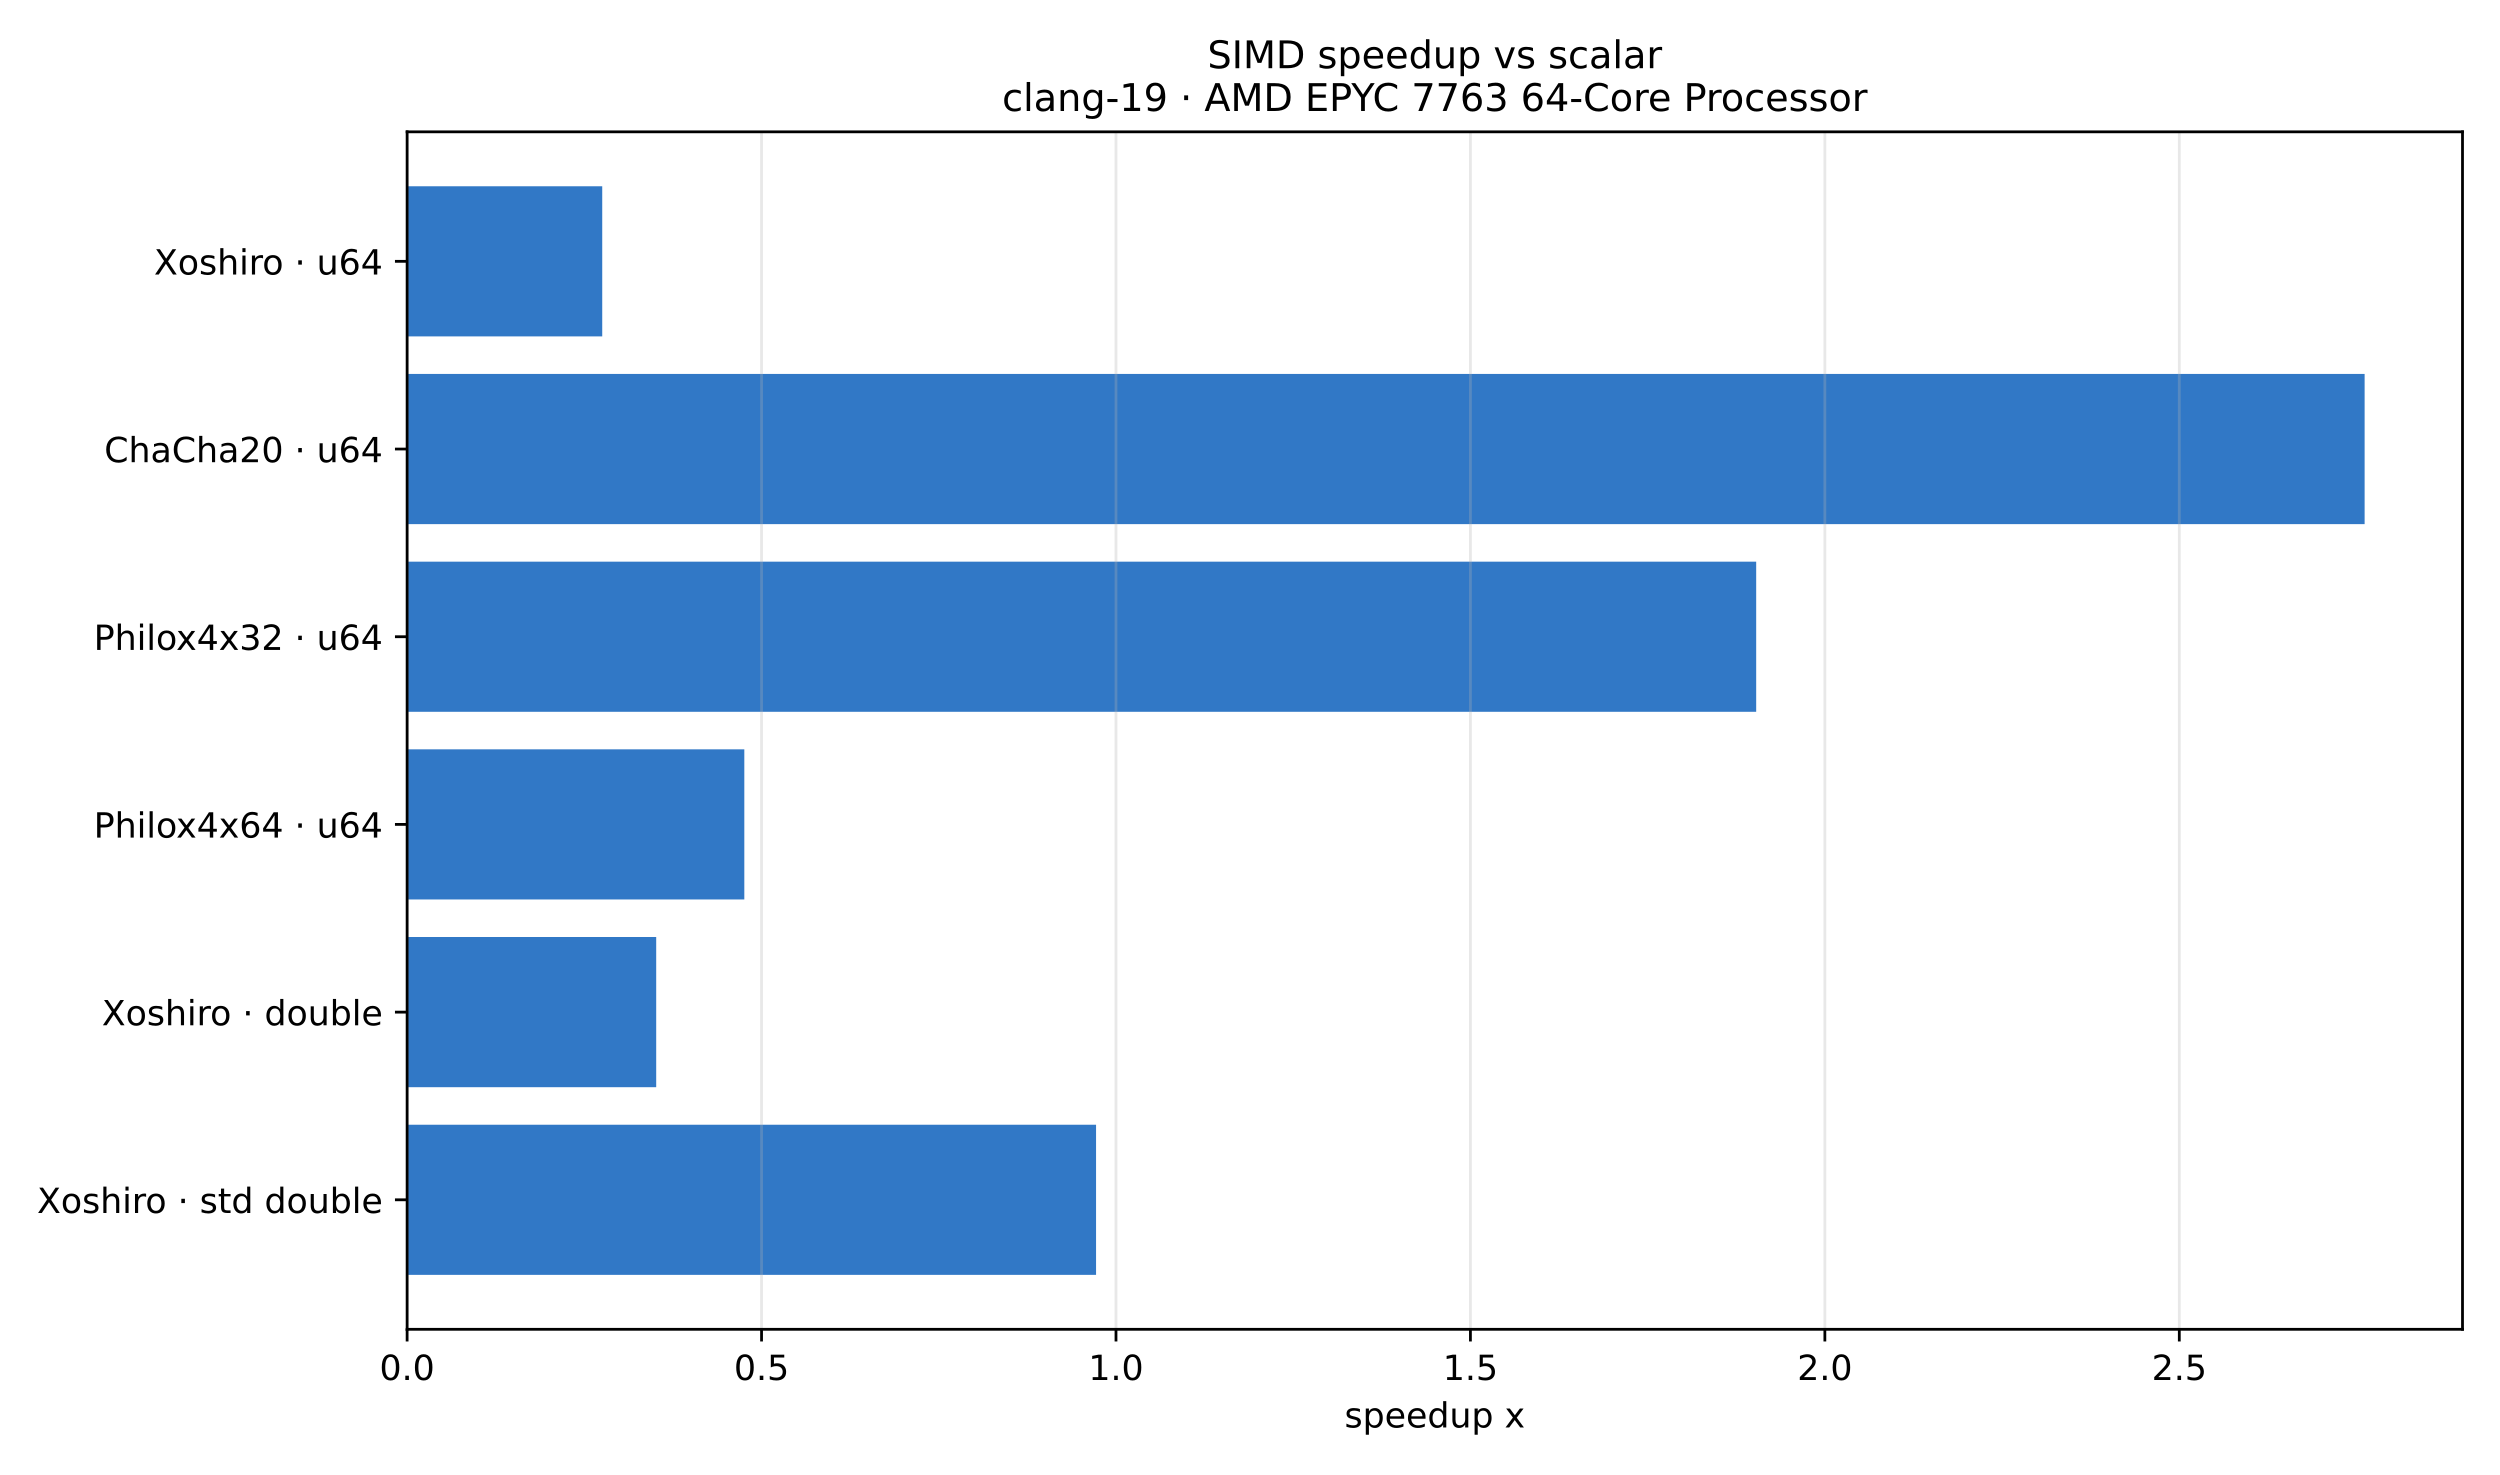
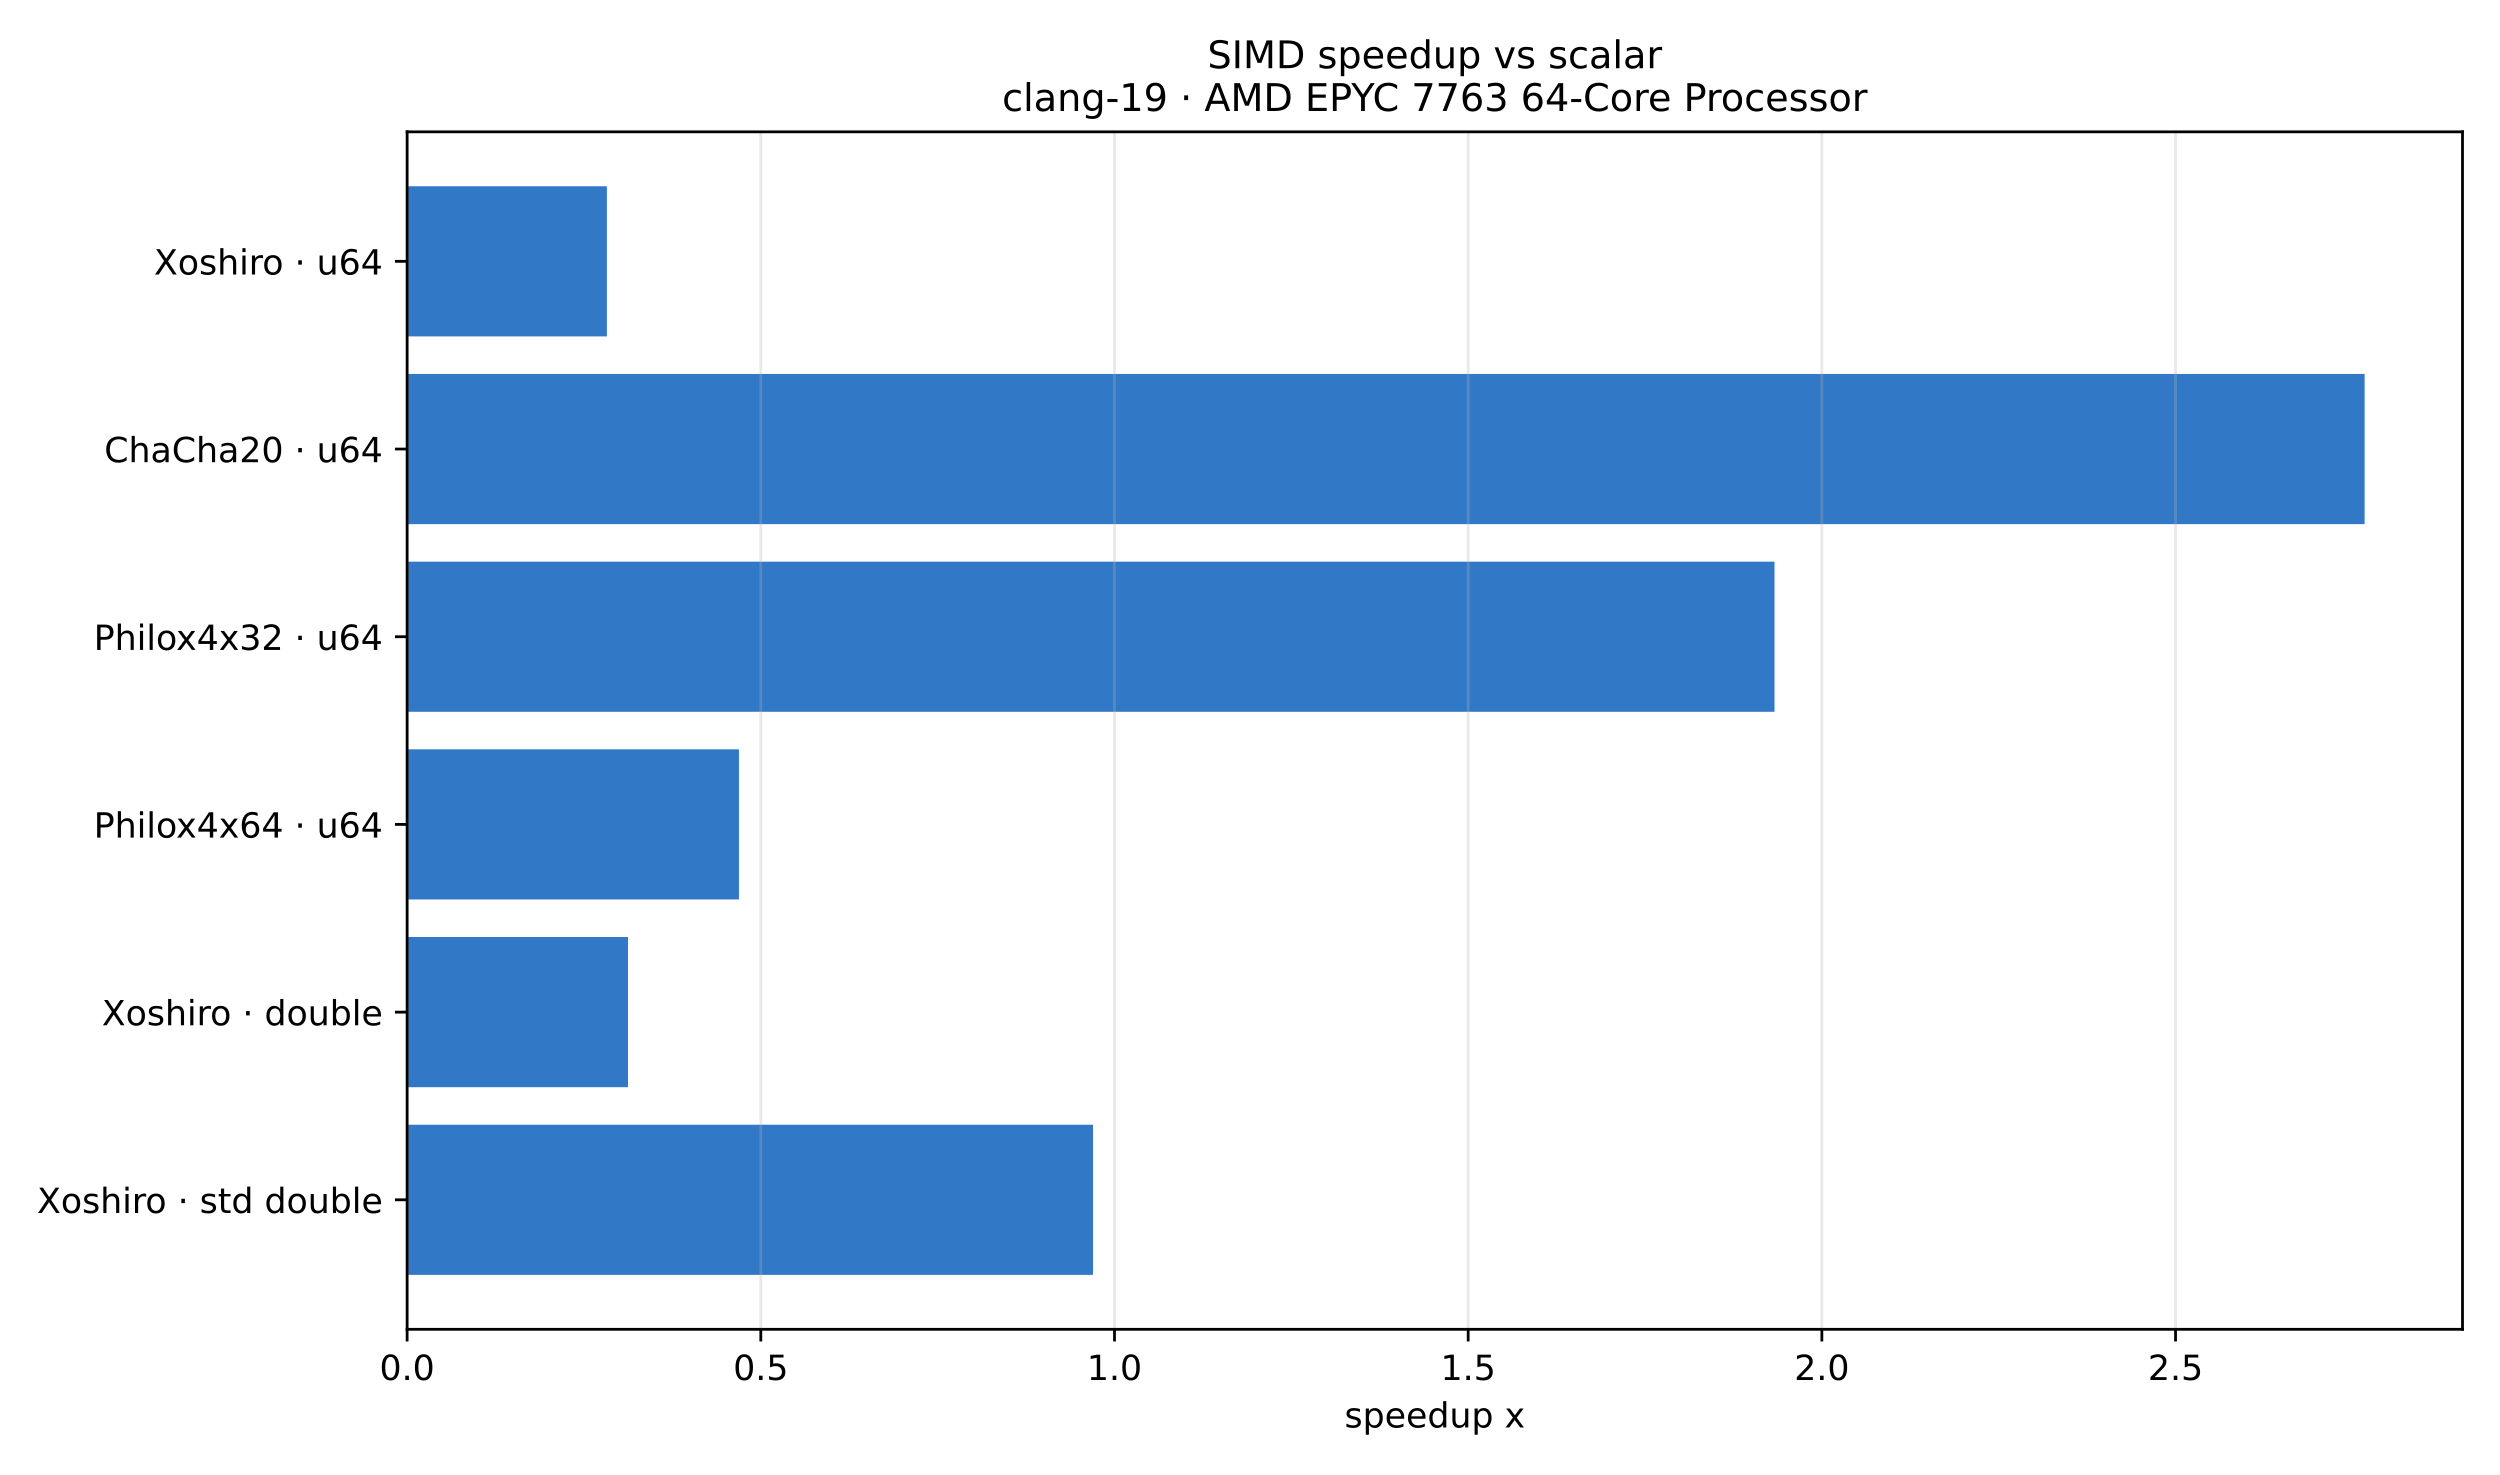
<svg xmlns="http://www.w3.org/2000/svg" xmlns:xlink="http://www.w3.org/1999/xlink" width="720pt" height="424.8pt" viewBox="0 0 720 424.8" version="1.1">
  <defs>
    <style type="text/css">*{stroke-linejoin: round; stroke-linecap: butt}</style>
  </defs>
  <g id="figure_1">
    <g id="patch_1">
      <path d="M 0 424.8  L 720 424.8  L 720 0  L 0 0  z " style="fill: #ffffff" />
    </g>
    <g id="axes_1">
      <g id="patch_2">
        <path d="M 117.25 382.84  L 709.2 382.84  L 709.2 37.968  L 117.25 37.968  z " style="fill: #ffffff" />
      </g>
      <g id="patch_3">
-         <path d="M 117.25 53.644  L 173.442 53.644  L 173.442 96.888  L 117.25 96.888  z " clip-path="url(#pe76a1cda15)" style="fill: #3178c6" />
+         <path d="M 117.25 53.644  L 174.784 53.644  L 174.784 96.888  L 117.25 96.888  z " clip-path="url(#p7a1682059e)" style="fill: #3178c6" />
      </g>
      <g id="patch_4">
-         <path d="M 117.25 107.699  L 681.012 107.699  L 681.012 150.943  L 117.25 150.943  z " clip-path="url(#pe76a1cda15)" style="fill: #3178c6" />
+         <path d="M 117.25 107.699  L 681.012 107.699  L 681.012 150.943  L 117.25 150.943  z " clip-path="url(#p7a1682059e)" style="fill: #3178c6" />
      </g>
      <g id="patch_5">
-         <path d="M 117.25 161.754  L 505.781 161.754  L 505.781 204.998  L 117.25 204.998  z " clip-path="url(#pe76a1cda15)" style="fill: #3178c6" />
+         <path d="M 117.25 161.754  L 511.06 161.754  L 511.06 204.998  L 117.25 204.998  z " clip-path="url(#p7a1682059e)" style="fill: #3178c6" />
      </g>
      <g id="patch_6">
-         <path d="M 117.25 215.81  L 214.363 215.81  L 214.363 259.054  L 117.25 259.054  z " clip-path="url(#pe76a1cda15)" style="fill: #3178c6" />
+         <path d="M 117.25 215.81  L 212.819 215.81  L 212.819 259.054  L 117.25 259.054  z " clip-path="url(#p7a1682059e)" style="fill: #3178c6" />
      </g>
      <g id="patch_7">
-         <path d="M 117.25 269.865  L 188.985 269.865  L 188.985 313.109  L 117.25 313.109  z " clip-path="url(#pe76a1cda15)" style="fill: #3178c6" />
+         <path d="M 117.25 269.865  L 180.855 269.865  L 180.855 313.109  L 117.25 313.109  z " clip-path="url(#p7a1682059e)" style="fill: #3178c6" />
      </g>
      <g id="patch_8">
-         <path d="M 117.25 323.92  L 315.665 323.92  L 315.665 367.164  L 117.25 367.164  z " clip-path="url(#pe76a1cda15)" style="fill: #3178c6" />
+         <path d="M 117.25 323.92  L 314.784 323.92  L 314.784 367.164  L 117.25 367.164  z " clip-path="url(#p7a1682059e)" style="fill: #3178c6" />
      </g>
      <g id="matplotlib.axis_1">
        <g id="xtick_1">
          <g id="line2d_1">
-             <path d="M 117.25 382.84  L 117.25 37.968  " clip-path="url(#pe76a1cda15)" style="fill: none; stroke: #b0b0b0; stroke-opacity: 0.3; stroke-width: 0.8; stroke-linecap: square" />
+             <path d="M 117.25 382.84  L 117.25 37.968  " clip-path="url(#p7a1682059e)" style="fill: none; stroke: #b0b0b0; stroke-opacity: 0.3; stroke-width: 0.8; stroke-linecap: square" />
          </g>
          <g id="line2d_2">
            <defs>
-               <path id="md789ce15a0" d="M 0 0  L 0 3.5  " style="stroke: #000000; stroke-width: 0.8" />
+               <path id="m10e93e0365" d="M 0 0  L 0 3.5  " style="stroke: #000000; stroke-width: 0.8" />
            </defs>
            <g>
-               <use xlink:href="#md789ce15a0" x="117.25" y="382.84" style="stroke: #000000; stroke-width: 0.8" />
+               <use xlink:href="#m10e93e0365" x="117.25" y="382.84" style="stroke: #000000; stroke-width: 0.8" />
            </g>
          </g>
          <g id="text_1">
            <g transform="translate(109.2984 397.4384) scale(0.1 -0.1)">
              <defs>
                <path id="DejaVuSans-30" d="M 2034 4250  Q 1547 4250 1301 3770  Q 1056 3291 1056 2328  Q 1056 1369 1301 889  Q 1547 409 2034 409  Q 2525 409 2770 889  Q 3016 1369 3016 2328  Q 3016 3291 2770 3770  Q 2525 4250 2034 4250  z M 2034 4750  Q 2819 4750 3233 4129  Q 3647 3509 3647 2328  Q 3647 1150 3233 529  Q 2819 -91 2034 -91  Q 1250 -91 836 529  Q 422 1150 422 2328  Q 422 3509 836 4129  Q 1250 4750 2034 4750  z " transform="scale(0.015625)" />
                <path id="DejaVuSans-2e" d="M 684 794  L 1344 794  L 1344 0  L 684 0  L 684 794  z " transform="scale(0.015625)" />
              </defs>
              <use xlink:href="#DejaVuSans-30" />
              <use xlink:href="#DejaVuSans-2e" transform="translate(63.62305 0)" />
              <use xlink:href="#DejaVuSans-30" transform="translate(95.41016 0)" />
            </g>
          </g>
        </g>
        <g id="xtick_2">
          <g id="line2d_3">
-             <path d="M 219.327 382.84  L 219.327 37.968  " clip-path="url(#pe76a1cda15)" style="fill: none; stroke: #b0b0b0; stroke-opacity: 0.3; stroke-width: 0.8; stroke-linecap: square" />
+             <path d="M 219.111 382.84  L 219.111 37.968  " clip-path="url(#p7a1682059e)" style="fill: none; stroke: #b0b0b0; stroke-opacity: 0.3; stroke-width: 0.8; stroke-linecap: square" />
          </g>
          <g id="line2d_4">
            <g>
-               <use xlink:href="#md789ce15a0" x="219.327" y="382.84" style="stroke: #000000; stroke-width: 0.8" />
+               <use xlink:href="#m10e93e0365" x="219.111" y="382.84" style="stroke: #000000; stroke-width: 0.8" />
            </g>
          </g>
          <g id="text_2">
-             <g transform="translate(211.3759 397.4384) scale(0.1 -0.1)">
+             <g transform="translate(211.1596 397.4384) scale(0.1 -0.1)">
              <defs>
                <path id="DejaVuSans-35" d="M 691 4666  L 3169 4666  L 3169 4134  L 1269 4134  L 1269 2991  Q 1406 3038 1543 3061  Q 1681 3084 1819 3084  Q 2600 3084 3056 2656  Q 3513 2228 3513 1497  Q 3513 744 3044 326  Q 2575 -91 1722 -91  Q 1428 -91 1123 -41  Q 819 9 494 109  L 494 744  Q 775 591 1075 516  Q 1375 441 1709 441  Q 2250 441 2565 725  Q 2881 1009 2881 1497  Q 2881 1984 2565 2268  Q 2250 2553 1709 2553  Q 1456 2553 1204 2497  Q 953 2441 691 2322  L 691 4666  z " transform="scale(0.015625)" />
              </defs>
              <use xlink:href="#DejaVuSans-30" />
              <use xlink:href="#DejaVuSans-2e" transform="translate(63.62305 0)" />
              <use xlink:href="#DejaVuSans-35" transform="translate(95.41016 0)" />
            </g>
          </g>
        </g>
        <g id="xtick_3">
          <g id="line2d_5">
-             <path d="M 321.405 382.84  L 321.405 37.968  " clip-path="url(#pe76a1cda15)" style="fill: none; stroke: #b0b0b0; stroke-opacity: 0.3; stroke-width: 0.8; stroke-linecap: square" />
+             <path d="M 320.972 382.84  L 320.972 37.968  " clip-path="url(#p7a1682059e)" style="fill: none; stroke: #b0b0b0; stroke-opacity: 0.3; stroke-width: 0.8; stroke-linecap: square" />
          </g>
          <g id="line2d_6">
            <g>
-               <use xlink:href="#md789ce15a0" x="321.405" y="382.84" style="stroke: #000000; stroke-width: 0.8" />
+               <use xlink:href="#m10e93e0365" x="320.972" y="382.84" style="stroke: #000000; stroke-width: 0.8" />
            </g>
          </g>
          <g id="text_3">
-             <g transform="translate(313.4534 397.4384) scale(0.1 -0.1)">
+             <g transform="translate(313.0207 397.4384) scale(0.1 -0.1)">
              <defs>
                <path id="DejaVuSans-31" d="M 794 531  L 1825 531  L 1825 4091  L 703 3866  L 703 4441  L 1819 4666  L 2450 4666  L 2450 531  L 3481 531  L 3481 0  L 794 0  L 794 531  z " transform="scale(0.015625)" />
              </defs>
              <use xlink:href="#DejaVuSans-31" />
              <use xlink:href="#DejaVuSans-2e" transform="translate(63.62305 0)" />
              <use xlink:href="#DejaVuSans-30" transform="translate(95.41016 0)" />
            </g>
          </g>
        </g>
        <g id="xtick_4">
          <g id="line2d_7">
-             <path d="M 423.482 382.84  L 423.482 37.968  " clip-path="url(#pe76a1cda15)" style="fill: none; stroke: #b0b0b0; stroke-opacity: 0.3; stroke-width: 0.8; stroke-linecap: square" />
+             <path d="M 422.833 382.84  L 422.833 37.968  " clip-path="url(#p7a1682059e)" style="fill: none; stroke: #b0b0b0; stroke-opacity: 0.3; stroke-width: 0.8; stroke-linecap: square" />
          </g>
          <g id="line2d_8">
            <g>
-               <use xlink:href="#md789ce15a0" x="423.482" y="382.84" style="stroke: #000000; stroke-width: 0.8" />
+               <use xlink:href="#m10e93e0365" x="422.833" y="382.84" style="stroke: #000000; stroke-width: 0.8" />
            </g>
          </g>
          <g id="text_4">
-             <g transform="translate(415.5309 397.4384) scale(0.1 -0.1)">
+             <g transform="translate(414.8819 397.4384) scale(0.1 -0.1)">
              <use xlink:href="#DejaVuSans-31" />
              <use xlink:href="#DejaVuSans-2e" transform="translate(63.62305 0)" />
              <use xlink:href="#DejaVuSans-35" transform="translate(95.41016 0)" />
            </g>
          </g>
        </g>
        <g id="xtick_5">
          <g id="line2d_9">
-             <path d="M 525.56 382.84  L 525.56 37.968  " clip-path="url(#pe76a1cda15)" style="fill: none; stroke: #b0b0b0; stroke-opacity: 0.3; stroke-width: 0.8; stroke-linecap: square" />
+             <path d="M 524.695 382.84  L 524.695 37.968  " clip-path="url(#p7a1682059e)" style="fill: none; stroke: #b0b0b0; stroke-opacity: 0.3; stroke-width: 0.8; stroke-linecap: square" />
          </g>
          <g id="line2d_10">
            <g>
-               <use xlink:href="#md789ce15a0" x="525.56" y="382.84" style="stroke: #000000; stroke-width: 0.8" />
+               <use xlink:href="#m10e93e0365" x="524.695" y="382.84" style="stroke: #000000; stroke-width: 0.8" />
            </g>
          </g>
          <g id="text_5">
-             <g transform="translate(517.6084 397.4384) scale(0.1 -0.1)">
+             <g transform="translate(516.743 397.4384) scale(0.1 -0.1)">
              <defs>
                <path id="DejaVuSans-32" d="M 1228 531  L 3431 531  L 3431 0  L 469 0  L 469 531  Q 828 903 1448 1529  Q 2069 2156 2228 2338  Q 2531 2678 2651 2914  Q 2772 3150 2772 3378  Q 2772 3750 2511 3984  Q 2250 4219 1831 4219  Q 1534 4219 1204 4116  Q 875 4013 500 3803  L 500 4441  Q 881 4594 1212 4672  Q 1544 4750 1819 4750  Q 2544 4750 2975 4387  Q 3406 4025 3406 3419  Q 3406 3131 3298 2873  Q 3191 2616 2906 2266  Q 2828 2175 2409 1742  Q 1991 1309 1228 531  z " transform="scale(0.015625)" />
              </defs>
              <use xlink:href="#DejaVuSans-32" />
              <use xlink:href="#DejaVuSans-2e" transform="translate(63.62305 0)" />
              <use xlink:href="#DejaVuSans-30" transform="translate(95.41016 0)" />
            </g>
          </g>
        </g>
        <g id="xtick_6">
          <g id="line2d_11">
-             <path d="M 627.637 382.84  L 627.637 37.968  " clip-path="url(#pe76a1cda15)" style="fill: none; stroke: #b0b0b0; stroke-opacity: 0.3; stroke-width: 0.8; stroke-linecap: square" />
+             <path d="M 626.556 382.84  L 626.556 37.968  " clip-path="url(#p7a1682059e)" style="fill: none; stroke: #b0b0b0; stroke-opacity: 0.3; stroke-width: 0.8; stroke-linecap: square" />
          </g>
          <g id="line2d_12">
            <g>
-               <use xlink:href="#md789ce15a0" x="627.637" y="382.84" style="stroke: #000000; stroke-width: 0.8" />
+               <use xlink:href="#m10e93e0365" x="626.556" y="382.84" style="stroke: #000000; stroke-width: 0.8" />
            </g>
          </g>
          <g id="text_6">
-             <g transform="translate(619.6858 397.4384) scale(0.1 -0.1)">
+             <g transform="translate(618.6042 397.4384) scale(0.1 -0.1)">
              <use xlink:href="#DejaVuSans-32" />
              <use xlink:href="#DejaVuSans-2e" transform="translate(63.62305 0)" />
              <use xlink:href="#DejaVuSans-35" transform="translate(95.41016 0)" />
            </g>
          </g>
        </g>
        <g id="text_7">
          <g transform="translate(387.2273 411.1166) scale(0.1 -0.1)">
            <defs>
              <path id="DejaVuSans-73" d="M 2834 3397  L 2834 2853  Q 2591 2978 2328 3040  Q 2066 3103 1784 3103  Q 1356 3103 1142 2972  Q 928 2841 928 2578  Q 928 2378 1081 2264  Q 1234 2150 1697 2047  L 1894 2003  Q 2506 1872 2764 1633  Q 3022 1394 3022 966  Q 3022 478 2636 193  Q 2250 -91 1575 -91  Q 1294 -91 989 -36  Q 684 19 347 128  L 347 722  Q 666 556 975 473  Q 1284 391 1588 391  Q 1994 391 2212 530  Q 2431 669 2431 922  Q 2431 1156 2273 1281  Q 2116 1406 1581 1522  L 1381 1569  Q 847 1681 609 1914  Q 372 2147 372 2553  Q 372 3047 722 3315  Q 1072 3584 1716 3584  Q 2034 3584 2315 3537  Q 2597 3491 2834 3397  z " transform="scale(0.015625)" />
              <path id="DejaVuSans-70" d="M 1159 525  L 1159 -1331  L 581 -1331  L 581 3500  L 1159 3500  L 1159 2969  Q 1341 3281 1617 3432  Q 1894 3584 2278 3584  Q 2916 3584 3314 3078  Q 3713 2572 3713 1747  Q 3713 922 3314 415  Q 2916 -91 2278 -91  Q 1894 -91 1617 61  Q 1341 213 1159 525  z M 3116 1747  Q 3116 2381 2855 2742  Q 2594 3103 2138 3103  Q 1681 3103 1420 2742  Q 1159 2381 1159 1747  Q 1159 1113 1420 752  Q 1681 391 2138 391  Q 2594 391 2855 752  Q 3116 1113 3116 1747  z " transform="scale(0.015625)" />
              <path id="DejaVuSans-65" d="M 3597 1894  L 3597 1613  L 953 1613  Q 991 1019 1311 708  Q 1631 397 2203 397  Q 2534 397 2845 478  Q 3156 559 3463 722  L 3463 178  Q 3153 47 2828 -22  Q 2503 -91 2169 -91  Q 1331 -91 842 396  Q 353 884 353 1716  Q 353 2575 817 3079  Q 1281 3584 2069 3584  Q 2775 3584 3186 3129  Q 3597 2675 3597 1894  z M 3022 2063  Q 3016 2534 2758 2815  Q 2500 3097 2075 3097  Q 1594 3097 1305 2825  Q 1016 2553 972 2059  L 3022 2063  z " transform="scale(0.015625)" />
              <path id="DejaVuSans-64" d="M 2906 2969  L 2906 4863  L 3481 4863  L 3481 0  L 2906 0  L 2906 525  Q 2725 213 2448 61  Q 2172 -91 1784 -91  Q 1150 -91 751 415  Q 353 922 353 1747  Q 353 2572 751 3078  Q 1150 3584 1784 3584  Q 2172 3584 2448 3432  Q 2725 3281 2906 2969  z M 947 1747  Q 947 1113 1208 752  Q 1469 391 1925 391  Q 2381 391 2643 752  Q 2906 1113 2906 1747  Q 2906 2381 2643 2742  Q 2381 3103 1925 3103  Q 1469 3103 1208 2742  Q 947 2381 947 1747  z " transform="scale(0.015625)" />
              <path id="DejaVuSans-75" d="M 544 1381  L 544 3500  L 1119 3500  L 1119 1403  Q 1119 906 1312 657  Q 1506 409 1894 409  Q 2359 409 2629 706  Q 2900 1003 2900 1516  L 2900 3500  L 3475 3500  L 3475 0  L 2900 0  L 2900 538  Q 2691 219 2414 64  Q 2138 -91 1772 -91  Q 1169 -91 856 284  Q 544 659 544 1381  z M 1991 3584  L 1991 3584  z " transform="scale(0.015625)" />
              <path id="DejaVuSans-20" transform="scale(0.015625)" />
              <path id="DejaVuSans-78" d="M 3513 3500  L 2247 1797  L 3578 0  L 2900 0  L 1881 1375  L 863 0  L 184 0  L 1544 1831  L 300 3500  L 978 3500  L 1906 2253  L 2834 3500  L 3513 3500  z " transform="scale(0.015625)" />
            </defs>
            <use xlink:href="#DejaVuSans-73" />
            <use xlink:href="#DejaVuSans-70" transform="translate(52.09961 0)" />
            <use xlink:href="#DejaVuSans-65" transform="translate(115.5762 0)" />
            <use xlink:href="#DejaVuSans-65" transform="translate(177.0996 0)" />
            <use xlink:href="#DejaVuSans-64" transform="translate(238.623 0)" />
            <use xlink:href="#DejaVuSans-75" transform="translate(302.0996 0)" />
            <use xlink:href="#DejaVuSans-70" transform="translate(365.4785 0)" />
            <use xlink:href="#DejaVuSans-20" transform="translate(428.9551 0)" />
            <use xlink:href="#DejaVuSans-78" transform="translate(460.7422 0)" />
          </g>
        </g>
      </g>
      <g id="matplotlib.axis_2">
        <g id="ytick_1">
          <g id="line2d_13">
            <defs>
-               <path id="m51e63a5a70" d="M 0 0  L -3.5 0  " style="stroke: #000000; stroke-width: 0.8" />
+               <path id="mc4fcae071a" d="M 0 0  L -3.5 0  " style="stroke: #000000; stroke-width: 0.8" />
            </defs>
            <g>
-               <use xlink:href="#m51e63a5a70" x="117.25" y="75.266" style="stroke: #000000; stroke-width: 0.8" />
+               <use xlink:href="#mc4fcae071a" x="117.25" y="75.266" style="stroke: #000000; stroke-width: 0.8" />
            </g>
          </g>
          <g id="text_8">
            <g transform="translate(44.35469 79.06529) scale(0.1 -0.1)">
              <defs>
                <path id="DejaVuSans-58" d="M 403 4666  L 1081 4666  L 2241 2931  L 3406 4666  L 4084 4666  L 2584 2425  L 4184 0  L 3506 0  L 2194 1984  L 872 0  L 191 0  L 1856 2491  L 403 4666  z " transform="scale(0.015625)" />
                <path id="DejaVuSans-6f" d="M 1959 3097  Q 1497 3097 1228 2736  Q 959 2375 959 1747  Q 959 1119 1226 758  Q 1494 397 1959 397  Q 2419 397 2687 759  Q 2956 1122 2956 1747  Q 2956 2369 2687 2733  Q 2419 3097 1959 3097  z M 1959 3584  Q 2709 3584 3137 3096  Q 3566 2609 3566 1747  Q 3566 888 3137 398  Q 2709 -91 1959 -91  Q 1206 -91 779 398  Q 353 888 353 1747  Q 353 2609 779 3096  Q 1206 3584 1959 3584  z " transform="scale(0.015625)" />
                <path id="DejaVuSans-68" d="M 3513 2113  L 3513 0  L 2938 0  L 2938 2094  Q 2938 2591 2744 2837  Q 2550 3084 2163 3084  Q 1697 3084 1428 2787  Q 1159 2491 1159 1978  L 1159 0  L 581 0  L 581 4863  L 1159 4863  L 1159 2956  Q 1366 3272 1645 3428  Q 1925 3584 2291 3584  Q 2894 3584 3203 3211  Q 3513 2838 3513 2113  z " transform="scale(0.015625)" />
                <path id="DejaVuSans-69" d="M 603 3500  L 1178 3500  L 1178 0  L 603 0  L 603 3500  z M 603 4863  L 1178 4863  L 1178 4134  L 603 4134  L 603 4863  z " transform="scale(0.015625)" />
                <path id="DejaVuSans-72" d="M 2631 2963  Q 2534 3019 2420 3045  Q 2306 3072 2169 3072  Q 1681 3072 1420 2755  Q 1159 2438 1159 1844  L 1159 0  L 581 0  L 581 3500  L 1159 3500  L 1159 2956  Q 1341 3275 1631 3429  Q 1922 3584 2338 3584  Q 2397 3584 2469 3576  Q 2541 3569 2628 3553  L 2631 2963  z " transform="scale(0.015625)" />
                <path id="DejaVuSans-b7" d="M 684 2619  L 1344 2619  L 1344 1825  L 684 1825  L 684 2619  z " transform="scale(0.015625)" />
                <path id="DejaVuSans-36" d="M 2113 2584  Q 1688 2584 1439 2293  Q 1191 2003 1191 1497  Q 1191 994 1439 701  Q 1688 409 2113 409  Q 2538 409 2786 701  Q 3034 994 3034 1497  Q 3034 2003 2786 2293  Q 2538 2584 2113 2584  z M 3366 4563  L 3366 3988  Q 3128 4100 2886 4159  Q 2644 4219 2406 4219  Q 1781 4219 1451 3797  Q 1122 3375 1075 2522  Q 1259 2794 1537 2939  Q 1816 3084 2150 3084  Q 2853 3084 3261 2657  Q 3669 2231 3669 1497  Q 3669 778 3244 343  Q 2819 -91 2113 -91  Q 1303 -91 875 529  Q 447 1150 447 2328  Q 447 3434 972 4092  Q 1497 4750 2381 4750  Q 2619 4750 2861 4703  Q 3103 4656 3366 4563  z " transform="scale(0.015625)" />
                <path id="DejaVuSans-34" d="M 2419 4116  L 825 1625  L 2419 1625  L 2419 4116  z M 2253 4666  L 3047 4666  L 3047 1625  L 3713 1625  L 3713 1100  L 3047 1100  L 3047 0  L 2419 0  L 2419 1100  L 313 1100  L 313 1709  L 2253 4666  z " transform="scale(0.015625)" />
              </defs>
              <use xlink:href="#DejaVuSans-58" />
              <use xlink:href="#DejaVuSans-6f" transform="translate(68.50586 0)" />
              <use xlink:href="#DejaVuSans-73" transform="translate(129.6875 0)" />
              <use xlink:href="#DejaVuSans-68" transform="translate(181.7871 0)" />
              <use xlink:href="#DejaVuSans-69" transform="translate(245.166 0)" />
              <use xlink:href="#DejaVuSans-72" transform="translate(272.9492 0)" />
              <use xlink:href="#DejaVuSans-6f" transform="translate(311.8125 0)" />
              <use xlink:href="#DejaVuSans-20" transform="translate(372.9941 0)" />
              <use xlink:href="#DejaVuSans-b7" transform="translate(404.7812 0)" />
              <use xlink:href="#DejaVuSans-20" transform="translate(436.5684 0)" />
              <use xlink:href="#DejaVuSans-75" transform="translate(468.3555 0)" />
              <use xlink:href="#DejaVuSans-36" transform="translate(531.7344 0)" />
              <use xlink:href="#DejaVuSans-34" transform="translate(595.3574 0)" />
            </g>
          </g>
        </g>
        <g id="ytick_2">
          <g id="line2d_14">
            <g>
-               <use xlink:href="#m51e63a5a70" x="117.25" y="129.321" style="stroke: #000000; stroke-width: 0.8" />
+               <use xlink:href="#mc4fcae071a" x="117.25" y="129.321" style="stroke: #000000; stroke-width: 0.8" />
            </g>
          </g>
          <g id="text_9">
            <g transform="translate(30.03125 133.1205) scale(0.1 -0.1)">
              <defs>
                <path id="DejaVuSans-43" d="M 4122 4306  L 4122 3641  Q 3803 3938 3442 4084  Q 3081 4231 2675 4231  Q 1875 4231 1450 3742  Q 1025 3253 1025 2328  Q 1025 1406 1450 917  Q 1875 428 2675 428  Q 3081 428 3442 575  Q 3803 722 4122 1019  L 4122 359  Q 3791 134 3420 21  Q 3050 -91 2638 -91  Q 1578 -91 968 557  Q 359 1206 359 2328  Q 359 3453 968 4101  Q 1578 4750 2638 4750  Q 3056 4750 3426 4639  Q 3797 4528 4122 4306  z " transform="scale(0.015625)" />
                <path id="DejaVuSans-61" d="M 2194 1759  Q 1497 1759 1228 1600  Q 959 1441 959 1056  Q 959 750 1161 570  Q 1363 391 1709 391  Q 2188 391 2477 730  Q 2766 1069 2766 1631  L 2766 1759  L 2194 1759  z M 3341 1997  L 3341 0  L 2766 0  L 2766 531  Q 2569 213 2275 61  Q 1981 -91 1556 -91  Q 1019 -91 701 211  Q 384 513 384 1019  Q 384 1609 779 1909  Q 1175 2209 1959 2209  L 2766 2209  L 2766 2266  Q 2766 2663 2505 2880  Q 2244 3097 1772 3097  Q 1472 3097 1187 3025  Q 903 2953 641 2809  L 641 3341  Q 956 3463 1253 3523  Q 1550 3584 1831 3584  Q 2591 3584 2966 3190  Q 3341 2797 3341 1997  z " transform="scale(0.015625)" />
              </defs>
              <use xlink:href="#DejaVuSans-43" />
              <use xlink:href="#DejaVuSans-68" transform="translate(69.82422 0)" />
              <use xlink:href="#DejaVuSans-61" transform="translate(133.2031 0)" />
              <use xlink:href="#DejaVuSans-43" transform="translate(194.4824 0)" />
              <use xlink:href="#DejaVuSans-68" transform="translate(264.3066 0)" />
              <use xlink:href="#DejaVuSans-61" transform="translate(327.6855 0)" />
              <use xlink:href="#DejaVuSans-32" transform="translate(388.9648 0)" />
              <use xlink:href="#DejaVuSans-30" transform="translate(452.5879 0)" />
              <use xlink:href="#DejaVuSans-20" transform="translate(516.2109 0)" />
              <use xlink:href="#DejaVuSans-b7" transform="translate(547.998 0)" />
              <use xlink:href="#DejaVuSans-20" transform="translate(579.7852 0)" />
              <use xlink:href="#DejaVuSans-75" transform="translate(611.5723 0)" />
              <use xlink:href="#DejaVuSans-36" transform="translate(674.9512 0)" />
              <use xlink:href="#DejaVuSans-34" transform="translate(738.5742 0)" />
            </g>
          </g>
        </g>
        <g id="ytick_3">
          <g id="line2d_15">
            <g>
-               <use xlink:href="#m51e63a5a70" x="117.25" y="183.376" style="stroke: #000000; stroke-width: 0.8" />
+               <use xlink:href="#mc4fcae071a" x="117.25" y="183.376" style="stroke: #000000; stroke-width: 0.8" />
            </g>
          </g>
          <g id="text_10">
            <g transform="translate(26.99844 187.1756) scale(0.1 -0.1)">
              <defs>
                <path id="DejaVuSans-50" d="M 1259 4147  L 1259 2394  L 2053 2394  Q 2494 2394 2734 2622  Q 2975 2850 2975 3272  Q 2975 3691 2734 3919  Q 2494 4147 2053 4147  L 1259 4147  z M 628 4666  L 2053 4666  Q 2838 4666 3239 4311  Q 3641 3956 3641 3272  Q 3641 2581 3239 2228  Q 2838 1875 2053 1875  L 1259 1875  L 1259 0  L 628 0  L 628 4666  z " transform="scale(0.015625)" />
                <path id="DejaVuSans-6c" d="M 603 4863  L 1178 4863  L 1178 0  L 603 0  L 603 4863  z " transform="scale(0.015625)" />
                <path id="DejaVuSans-33" d="M 2597 2516  Q 3050 2419 3304 2112  Q 3559 1806 3559 1356  Q 3559 666 3084 287  Q 2609 -91 1734 -91  Q 1441 -91 1130 -33  Q 819 25 488 141  L 488 750  Q 750 597 1062 519  Q 1375 441 1716 441  Q 2309 441 2620 675  Q 2931 909 2931 1356  Q 2931 1769 2642 2001  Q 2353 2234 1838 2234  L 1294 2234  L 1294 2753  L 1863 2753  Q 2328 2753 2575 2939  Q 2822 3125 2822 3475  Q 2822 3834 2567 4026  Q 2313 4219 1838 4219  Q 1578 4219 1281 4162  Q 984 4106 628 3988  L 628 4550  Q 988 4650 1302 4700  Q 1616 4750 1894 4750  Q 2613 4750 3031 4423  Q 3450 4097 3450 3541  Q 3450 3153 3228 2886  Q 3006 2619 2597 2516  z " transform="scale(0.015625)" />
              </defs>
              <use xlink:href="#DejaVuSans-50" />
              <use xlink:href="#DejaVuSans-68" transform="translate(60.30273 0)" />
              <use xlink:href="#DejaVuSans-69" transform="translate(123.6816 0)" />
              <use xlink:href="#DejaVuSans-6c" transform="translate(151.4648 0)" />
              <use xlink:href="#DejaVuSans-6f" transform="translate(179.248 0)" />
              <use xlink:href="#DejaVuSans-78" transform="translate(237.3047 0)" />
              <use xlink:href="#DejaVuSans-34" transform="translate(296.4844 0)" />
              <use xlink:href="#DejaVuSans-78" transform="translate(360.1074 0)" />
              <use xlink:href="#DejaVuSans-33" transform="translate(419.2871 0)" />
              <use xlink:href="#DejaVuSans-32" transform="translate(482.9102 0)" />
              <use xlink:href="#DejaVuSans-20" transform="translate(546.5332 0)" />
              <use xlink:href="#DejaVuSans-b7" transform="translate(578.3203 0)" />
              <use xlink:href="#DejaVuSans-20" transform="translate(610.1074 0)" />
              <use xlink:href="#DejaVuSans-75" transform="translate(641.8945 0)" />
              <use xlink:href="#DejaVuSans-36" transform="translate(705.2734 0)" />
              <use xlink:href="#DejaVuSans-34" transform="translate(768.8965 0)" />
            </g>
          </g>
        </g>
        <g id="ytick_4">
          <g id="line2d_16">
            <g>
-               <use xlink:href="#m51e63a5a70" x="117.25" y="237.432" style="stroke: #000000; stroke-width: 0.8" />
+               <use xlink:href="#mc4fcae071a" x="117.25" y="237.432" style="stroke: #000000; stroke-width: 0.8" />
            </g>
          </g>
          <g id="text_11">
            <g transform="translate(26.99844 241.2308) scale(0.1 -0.1)">
              <use xlink:href="#DejaVuSans-50" />
              <use xlink:href="#DejaVuSans-68" transform="translate(60.30273 0)" />
              <use xlink:href="#DejaVuSans-69" transform="translate(123.6816 0)" />
              <use xlink:href="#DejaVuSans-6c" transform="translate(151.4648 0)" />
              <use xlink:href="#DejaVuSans-6f" transform="translate(179.248 0)" />
              <use xlink:href="#DejaVuSans-78" transform="translate(237.3047 0)" />
              <use xlink:href="#DejaVuSans-34" transform="translate(296.4844 0)" />
              <use xlink:href="#DejaVuSans-78" transform="translate(360.1074 0)" />
              <use xlink:href="#DejaVuSans-36" transform="translate(419.2871 0)" />
              <use xlink:href="#DejaVuSans-34" transform="translate(482.9102 0)" />
              <use xlink:href="#DejaVuSans-20" transform="translate(546.5332 0)" />
              <use xlink:href="#DejaVuSans-b7" transform="translate(578.3203 0)" />
              <use xlink:href="#DejaVuSans-20" transform="translate(610.1074 0)" />
              <use xlink:href="#DejaVuSans-75" transform="translate(641.8945 0)" />
              <use xlink:href="#DejaVuSans-36" transform="translate(705.2734 0)" />
              <use xlink:href="#DejaVuSans-34" transform="translate(768.8965 0)" />
            </g>
          </g>
        </g>
        <g id="ytick_5">
          <g id="line2d_17">
            <g>
-               <use xlink:href="#m51e63a5a70" x="117.25" y="291.487" style="stroke: #000000; stroke-width: 0.8" />
+               <use xlink:href="#mc4fcae071a" x="117.25" y="291.487" style="stroke: #000000; stroke-width: 0.8" />
            </g>
          </g>
          <g id="text_12">
            <g transform="translate(29.33281 295.286) scale(0.1 -0.1)">
              <defs>
                <path id="DejaVuSans-62" d="M 3116 1747  Q 3116 2381 2855 2742  Q 2594 3103 2138 3103  Q 1681 3103 1420 2742  Q 1159 2381 1159 1747  Q 1159 1113 1420 752  Q 1681 391 2138 391  Q 2594 391 2855 752  Q 3116 1113 3116 1747  z M 1159 2969  Q 1341 3281 1617 3432  Q 1894 3584 2278 3584  Q 2916 3584 3314 3078  Q 3713 2572 3713 1747  Q 3713 922 3314 415  Q 2916 -91 2278 -91  Q 1894 -91 1617 61  Q 1341 213 1159 525  L 1159 0  L 581 0  L 581 4863  L 1159 4863  L 1159 2969  z " transform="scale(0.015625)" />
              </defs>
              <use xlink:href="#DejaVuSans-58" />
              <use xlink:href="#DejaVuSans-6f" transform="translate(68.50586 0)" />
              <use xlink:href="#DejaVuSans-73" transform="translate(129.6875 0)" />
              <use xlink:href="#DejaVuSans-68" transform="translate(181.7871 0)" />
              <use xlink:href="#DejaVuSans-69" transform="translate(245.166 0)" />
              <use xlink:href="#DejaVuSans-72" transform="translate(272.9492 0)" />
              <use xlink:href="#DejaVuSans-6f" transform="translate(311.8125 0)" />
              <use xlink:href="#DejaVuSans-20" transform="translate(372.9941 0)" />
              <use xlink:href="#DejaVuSans-b7" transform="translate(404.7812 0)" />
              <use xlink:href="#DejaVuSans-20" transform="translate(436.5684 0)" />
              <use xlink:href="#DejaVuSans-64" transform="translate(468.3555 0)" />
              <use xlink:href="#DejaVuSans-6f" transform="translate(531.832 0)" />
              <use xlink:href="#DejaVuSans-75" transform="translate(593.0137 0)" />
              <use xlink:href="#DejaVuSans-62" transform="translate(656.3926 0)" />
              <use xlink:href="#DejaVuSans-6c" transform="translate(719.8691 0)" />
              <use xlink:href="#DejaVuSans-65" transform="translate(747.6523 0)" />
            </g>
          </g>
        </g>
        <g id="ytick_6">
          <g id="line2d_18">
            <g>
-               <use xlink:href="#m51e63a5a70" x="117.25" y="345.542" style="stroke: #000000; stroke-width: 0.8" />
+               <use xlink:href="#mc4fcae071a" x="117.25" y="345.542" style="stroke: #000000; stroke-width: 0.8" />
            </g>
          </g>
          <g id="text_13">
            <g transform="translate(10.67656 349.3412) scale(0.1 -0.1)">
              <defs>
                <path id="DejaVuSans-74" d="M 1172 4494  L 1172 3500  L 2356 3500  L 2356 3053  L 1172 3053  L 1172 1153  Q 1172 725 1289 603  Q 1406 481 1766 481  L 2356 481  L 2356 0  L 1766 0  Q 1100 0 847 248  Q 594 497 594 1153  L 594 3053  L 172 3053  L 172 3500  L 594 3500  L 594 4494  L 1172 4494  z " transform="scale(0.015625)" />
              </defs>
              <use xlink:href="#DejaVuSans-58" />
              <use xlink:href="#DejaVuSans-6f" transform="translate(68.50586 0)" />
              <use xlink:href="#DejaVuSans-73" transform="translate(129.6875 0)" />
              <use xlink:href="#DejaVuSans-68" transform="translate(181.7871 0)" />
              <use xlink:href="#DejaVuSans-69" transform="translate(245.166 0)" />
              <use xlink:href="#DejaVuSans-72" transform="translate(272.9492 0)" />
              <use xlink:href="#DejaVuSans-6f" transform="translate(311.8125 0)" />
              <use xlink:href="#DejaVuSans-20" transform="translate(372.9941 0)" />
              <use xlink:href="#DejaVuSans-b7" transform="translate(404.7812 0)" />
              <use xlink:href="#DejaVuSans-20" transform="translate(436.5684 0)" />
              <use xlink:href="#DejaVuSans-73" transform="translate(468.3555 0)" />
              <use xlink:href="#DejaVuSans-74" transform="translate(520.4551 0)" />
              <use xlink:href="#DejaVuSans-64" transform="translate(559.6641 0)" />
              <use xlink:href="#DejaVuSans-20" transform="translate(623.1406 0)" />
              <use xlink:href="#DejaVuSans-64" transform="translate(654.9277 0)" />
              <use xlink:href="#DejaVuSans-6f" transform="translate(718.4043 0)" />
              <use xlink:href="#DejaVuSans-75" transform="translate(779.5859 0)" />
              <use xlink:href="#DejaVuSans-62" transform="translate(842.9648 0)" />
              <use xlink:href="#DejaVuSans-6c" transform="translate(906.4414 0)" />
              <use xlink:href="#DejaVuSans-65" transform="translate(934.2246 0)" />
            </g>
          </g>
        </g>
      </g>
      <g id="patch_9">
        <path d="M 117.25 382.84  L 117.25 37.968  " style="fill: none; stroke: #000000; stroke-width: 0.8; stroke-linejoin: miter; stroke-linecap: square" />
      </g>
      <g id="patch_10">
        <path d="M 709.2 382.84  L 709.2 37.968  " style="fill: none; stroke: #000000; stroke-width: 0.8; stroke-linejoin: miter; stroke-linecap: square" />
      </g>
      <g id="patch_11">
        <path d="M 117.25 382.84  L 709.2 382.84  " style="fill: none; stroke: #000000; stroke-width: 0.8; stroke-linejoin: miter; stroke-linecap: square" />
      </g>
      <g id="patch_12">
        <path d="M 117.25 37.968  L 709.2 37.968  " style="fill: none; stroke: #000000; stroke-width: 0.8; stroke-linejoin: miter; stroke-linecap: square" />
      </g>
      <g id="text_14">
        <g transform="translate(347.7527 19.65041) scale(0.11 -0.11)">
          <defs>
            <path id="DejaVuSans-53" d="M 3425 4513  L 3425 3897  Q 3066 4069 2747 4153  Q 2428 4238 2131 4238  Q 1616 4238 1336 4038  Q 1056 3838 1056 3469  Q 1056 3159 1242 3001  Q 1428 2844 1947 2747  L 2328 2669  Q 3034 2534 3370 2195  Q 3706 1856 3706 1288  Q 3706 609 3251 259  Q 2797 -91 1919 -91  Q 1588 -91 1214 -16  Q 841 59 441 206  L 441 856  Q 825 641 1194 531  Q 1563 422 1919 422  Q 2459 422 2753 634  Q 3047 847 3047 1241  Q 3047 1584 2836 1778  Q 2625 1972 2144 2069  L 1759 2144  Q 1053 2284 737 2584  Q 422 2884 422 3419  Q 422 4038 858 4394  Q 1294 4750 2059 4750  Q 2388 4750 2728 4690  Q 3069 4631 3425 4513  z " transform="scale(0.015625)" />
            <path id="DejaVuSans-49" d="M 628 4666  L 1259 4666  L 1259 0  L 628 0  L 628 4666  z " transform="scale(0.015625)" />
            <path id="DejaVuSans-4d" d="M 628 4666  L 1569 4666  L 2759 1491  L 3956 4666  L 4897 4666  L 4897 0  L 4281 0  L 4281 4097  L 3078 897  L 2444 897  L 1241 4097  L 1241 0  L 628 0  L 628 4666  z " transform="scale(0.015625)" />
            <path id="DejaVuSans-44" d="M 1259 4147  L 1259 519  L 2022 519  Q 2988 519 3436 956  Q 3884 1394 3884 2338  Q 3884 3275 3436 3711  Q 2988 4147 2022 4147  L 1259 4147  z M 628 4666  L 1925 4666  Q 3281 4666 3915 4102  Q 4550 3538 4550 2338  Q 4550 1131 3912 565  Q 3275 0 1925 0  L 628 0  L 628 4666  z " transform="scale(0.015625)" />
            <path id="DejaVuSans-76" d="M 191 3500  L 800 3500  L 1894 563  L 2988 3500  L 3597 3500  L 2284 0  L 1503 0  L 191 3500  z " transform="scale(0.015625)" />
            <path id="DejaVuSans-63" d="M 3122 3366  L 3122 2828  Q 2878 2963 2633 3030  Q 2388 3097 2138 3097  Q 1578 3097 1268 2742  Q 959 2388 959 1747  Q 959 1106 1268 751  Q 1578 397 2138 397  Q 2388 397 2633 464  Q 2878 531 3122 666  L 3122 134  Q 2881 22 2623 -34  Q 2366 -91 2075 -91  Q 1284 -91 818 406  Q 353 903 353 1747  Q 353 2603 823 3093  Q 1294 3584 2113 3584  Q 2378 3584 2631 3529  Q 2884 3475 3122 3366  z " transform="scale(0.015625)" />
          </defs>
          <use xlink:href="#DejaVuSans-53" />
          <use xlink:href="#DejaVuSans-49" transform="translate(63.47656 0)" />
          <use xlink:href="#DejaVuSans-4d" transform="translate(92.96875 0)" />
          <use xlink:href="#DejaVuSans-44" transform="translate(179.248 0)" />
          <use xlink:href="#DejaVuSans-20" transform="translate(256.25 0)" />
          <use xlink:href="#DejaVuSans-73" transform="translate(288.0371 0)" />
          <use xlink:href="#DejaVuSans-70" transform="translate(340.1367 0)" />
          <use xlink:href="#DejaVuSans-65" transform="translate(403.6133 0)" />
          <use xlink:href="#DejaVuSans-65" transform="translate(465.1367 0)" />
          <use xlink:href="#DejaVuSans-64" transform="translate(526.6602 0)" />
          <use xlink:href="#DejaVuSans-75" transform="translate(590.1367 0)" />
          <use xlink:href="#DejaVuSans-70" transform="translate(653.5156 0)" />
          <use xlink:href="#DejaVuSans-20" transform="translate(716.9922 0)" />
          <use xlink:href="#DejaVuSans-76" transform="translate(748.7793 0)" />
          <use xlink:href="#DejaVuSans-73" transform="translate(807.959 0)" />
          <use xlink:href="#DejaVuSans-20" transform="translate(860.0586 0)" />
          <use xlink:href="#DejaVuSans-73" transform="translate(891.8457 0)" />
          <use xlink:href="#DejaVuSans-63" transform="translate(943.9453 0)" />
          <use xlink:href="#DejaVuSans-61" transform="translate(998.9258 0)" />
          <use xlink:href="#DejaVuSans-6c" transform="translate(1060.205 0)" />
          <use xlink:href="#DejaVuSans-61" transform="translate(1087.988 0)" />
          <use xlink:href="#DejaVuSans-72" transform="translate(1149.268 0)" />
        </g>
        <g transform="translate(288.6027 31.968) scale(0.11 -0.11)">
          <defs>
            <path id="DejaVuSans-6e" d="M 3513 2113  L 3513 0  L 2938 0  L 2938 2094  Q 2938 2591 2744 2837  Q 2550 3084 2163 3084  Q 1697 3084 1428 2787  Q 1159 2491 1159 1978  L 1159 0  L 581 0  L 581 3500  L 1159 3500  L 1159 2956  Q 1366 3272 1645 3428  Q 1925 3584 2291 3584  Q 2894 3584 3203 3211  Q 3513 2838 3513 2113  z " transform="scale(0.015625)" />
            <path id="DejaVuSans-67" d="M 2906 1791  Q 2906 2416 2648 2759  Q 2391 3103 1925 3103  Q 1463 3103 1205 2759  Q 947 2416 947 1791  Q 947 1169 1205 825  Q 1463 481 1925 481  Q 2391 481 2648 825  Q 2906 1169 2906 1791  z M 3481 434  Q 3481 -459 3084 -895  Q 2688 -1331 1869 -1331  Q 1566 -1331 1297 -1286  Q 1028 -1241 775 -1147  L 775 -588  Q 1028 -725 1275 -790  Q 1522 -856 1778 -856  Q 2344 -856 2625 -561  Q 2906 -266 2906 331  L 2906 616  Q 2728 306 2450 153  Q 2172 0 1784 0  Q 1141 0 747 490  Q 353 981 353 1791  Q 353 2603 747 3093  Q 1141 3584 1784 3584  Q 2172 3584 2450 3431  Q 2728 3278 2906 2969  L 2906 3500  L 3481 3500  L 3481 434  z " transform="scale(0.015625)" />
            <path id="DejaVuSans-2d" d="M 313 2009  L 1997 2009  L 1997 1497  L 313 1497  L 313 2009  z " transform="scale(0.015625)" />
            <path id="DejaVuSans-39" d="M 703 97  L 703 672  Q 941 559 1184 500  Q 1428 441 1663 441  Q 2288 441 2617 861  Q 2947 1281 2994 2138  Q 2813 1869 2534 1725  Q 2256 1581 1919 1581  Q 1219 1581 811 2004  Q 403 2428 403 3163  Q 403 3881 828 4315  Q 1253 4750 1959 4750  Q 2769 4750 3195 4129  Q 3622 3509 3622 2328  Q 3622 1225 3098 567  Q 2575 -91 1691 -91  Q 1453 -91 1209 -44  Q 966 3 703 97  z M 1959 2075  Q 2384 2075 2632 2365  Q 2881 2656 2881 3163  Q 2881 3666 2632 3958  Q 2384 4250 1959 4250  Q 1534 4250 1286 3958  Q 1038 3666 1038 3163  Q 1038 2656 1286 2365  Q 1534 2075 1959 2075  z " transform="scale(0.015625)" />
            <path id="DejaVuSans-41" d="M 2188 4044  L 1331 1722  L 3047 1722  L 2188 4044  z M 1831 4666  L 2547 4666  L 4325 0  L 3669 0  L 3244 1197  L 1141 1197  L 716 0  L 50 0  L 1831 4666  z " transform="scale(0.015625)" />
            <path id="DejaVuSans-45" d="M 628 4666  L 3578 4666  L 3578 4134  L 1259 4134  L 1259 2753  L 3481 2753  L 3481 2222  L 1259 2222  L 1259 531  L 3634 531  L 3634 0  L 628 0  L 628 4666  z " transform="scale(0.015625)" />
            <path id="DejaVuSans-59" d="M -13 4666  L 666 4666  L 1959 2747  L 3244 4666  L 3922 4666  L 2272 2222  L 2272 0  L 1638 0  L 1638 2222  L -13 4666  z " transform="scale(0.015625)" />
            <path id="DejaVuSans-37" d="M 525 4666  L 3525 4666  L 3525 4397  L 1831 0  L 1172 0  L 2766 4134  L 525 4134  L 525 4666  z " transform="scale(0.015625)" />
          </defs>
          <use xlink:href="#DejaVuSans-63" />
          <use xlink:href="#DejaVuSans-6c" transform="translate(54.98047 0)" />
          <use xlink:href="#DejaVuSans-61" transform="translate(82.76367 0)" />
          <use xlink:href="#DejaVuSans-6e" transform="translate(144.043 0)" />
          <use xlink:href="#DejaVuSans-67" transform="translate(207.4219 0)" />
          <use xlink:href="#DejaVuSans-2d" transform="translate(270.8984 0)" />
          <use xlink:href="#DejaVuSans-31" transform="translate(306.9824 0)" />
          <use xlink:href="#DejaVuSans-39" transform="translate(370.6055 0)" />
          <use xlink:href="#DejaVuSans-20" transform="translate(434.2285 0)" />
          <use xlink:href="#DejaVuSans-b7" transform="translate(466.0156 0)" />
          <use xlink:href="#DejaVuSans-20" transform="translate(497.8027 0)" />
          <use xlink:href="#DejaVuSans-41" transform="translate(529.5898 0)" />
          <use xlink:href="#DejaVuSans-4d" transform="translate(597.998 0)" />
          <use xlink:href="#DejaVuSans-44" transform="translate(684.2773 0)" />
          <use xlink:href="#DejaVuSans-20" transform="translate(761.2793 0)" />
          <use xlink:href="#DejaVuSans-45" transform="translate(793.0664 0)" />
          <use xlink:href="#DejaVuSans-50" transform="translate(856.25 0)" />
          <use xlink:href="#DejaVuSans-59" transform="translate(914.3027 0)" />
          <use xlink:href="#DejaVuSans-43" transform="translate(969.8867 0)" />
          <use xlink:href="#DejaVuSans-20" transform="translate(1039.711 0)" />
          <use xlink:href="#DejaVuSans-37" transform="translate(1071.498 0)" />
          <use xlink:href="#DejaVuSans-37" transform="translate(1135.121 0)" />
          <use xlink:href="#DejaVuSans-36" transform="translate(1198.744 0)" />
          <use xlink:href="#DejaVuSans-33" transform="translate(1262.367 0)" />
          <use xlink:href="#DejaVuSans-20" transform="translate(1325.99 0)" />
          <use xlink:href="#DejaVuSans-36" transform="translate(1357.777 0)" />
          <use xlink:href="#DejaVuSans-34" transform="translate(1421.4 0)" />
          <use xlink:href="#DejaVuSans-2d" transform="translate(1485.023 0)" />
          <use xlink:href="#DejaVuSans-43" transform="translate(1521.107 0)" />
          <use xlink:href="#DejaVuSans-6f" transform="translate(1590.932 0)" />
          <use xlink:href="#DejaVuSans-72" transform="translate(1652.113 0)" />
          <use xlink:href="#DejaVuSans-65" transform="translate(1690.977 0)" />
          <use xlink:href="#DejaVuSans-20" transform="translate(1752.5 0)" />
          <use xlink:href="#DejaVuSans-50" transform="translate(1784.287 0)" />
          <use xlink:href="#DejaVuSans-72" transform="translate(1842.84 0)" />
          <use xlink:href="#DejaVuSans-6f" transform="translate(1881.703 0)" />
          <use xlink:href="#DejaVuSans-63" transform="translate(1942.885 0)" />
          <use xlink:href="#DejaVuSans-65" transform="translate(1997.865 0)" />
          <use xlink:href="#DejaVuSans-73" transform="translate(2059.389 0)" />
          <use xlink:href="#DejaVuSans-73" transform="translate(2111.488 0)" />
          <use xlink:href="#DejaVuSans-6f" transform="translate(2163.588 0)" />
          <use xlink:href="#DejaVuSans-72" transform="translate(2224.77 0)" />
        </g>
      </g>
    </g>
  </g>
  <defs>
-     <clipPath id="pe76a1cda15">
+     <clipPath id="p7a1682059e">
      <rect x="117.25" y="37.968" width="591.95" height="344.872" />
    </clipPath>
  </defs>
</svg>
